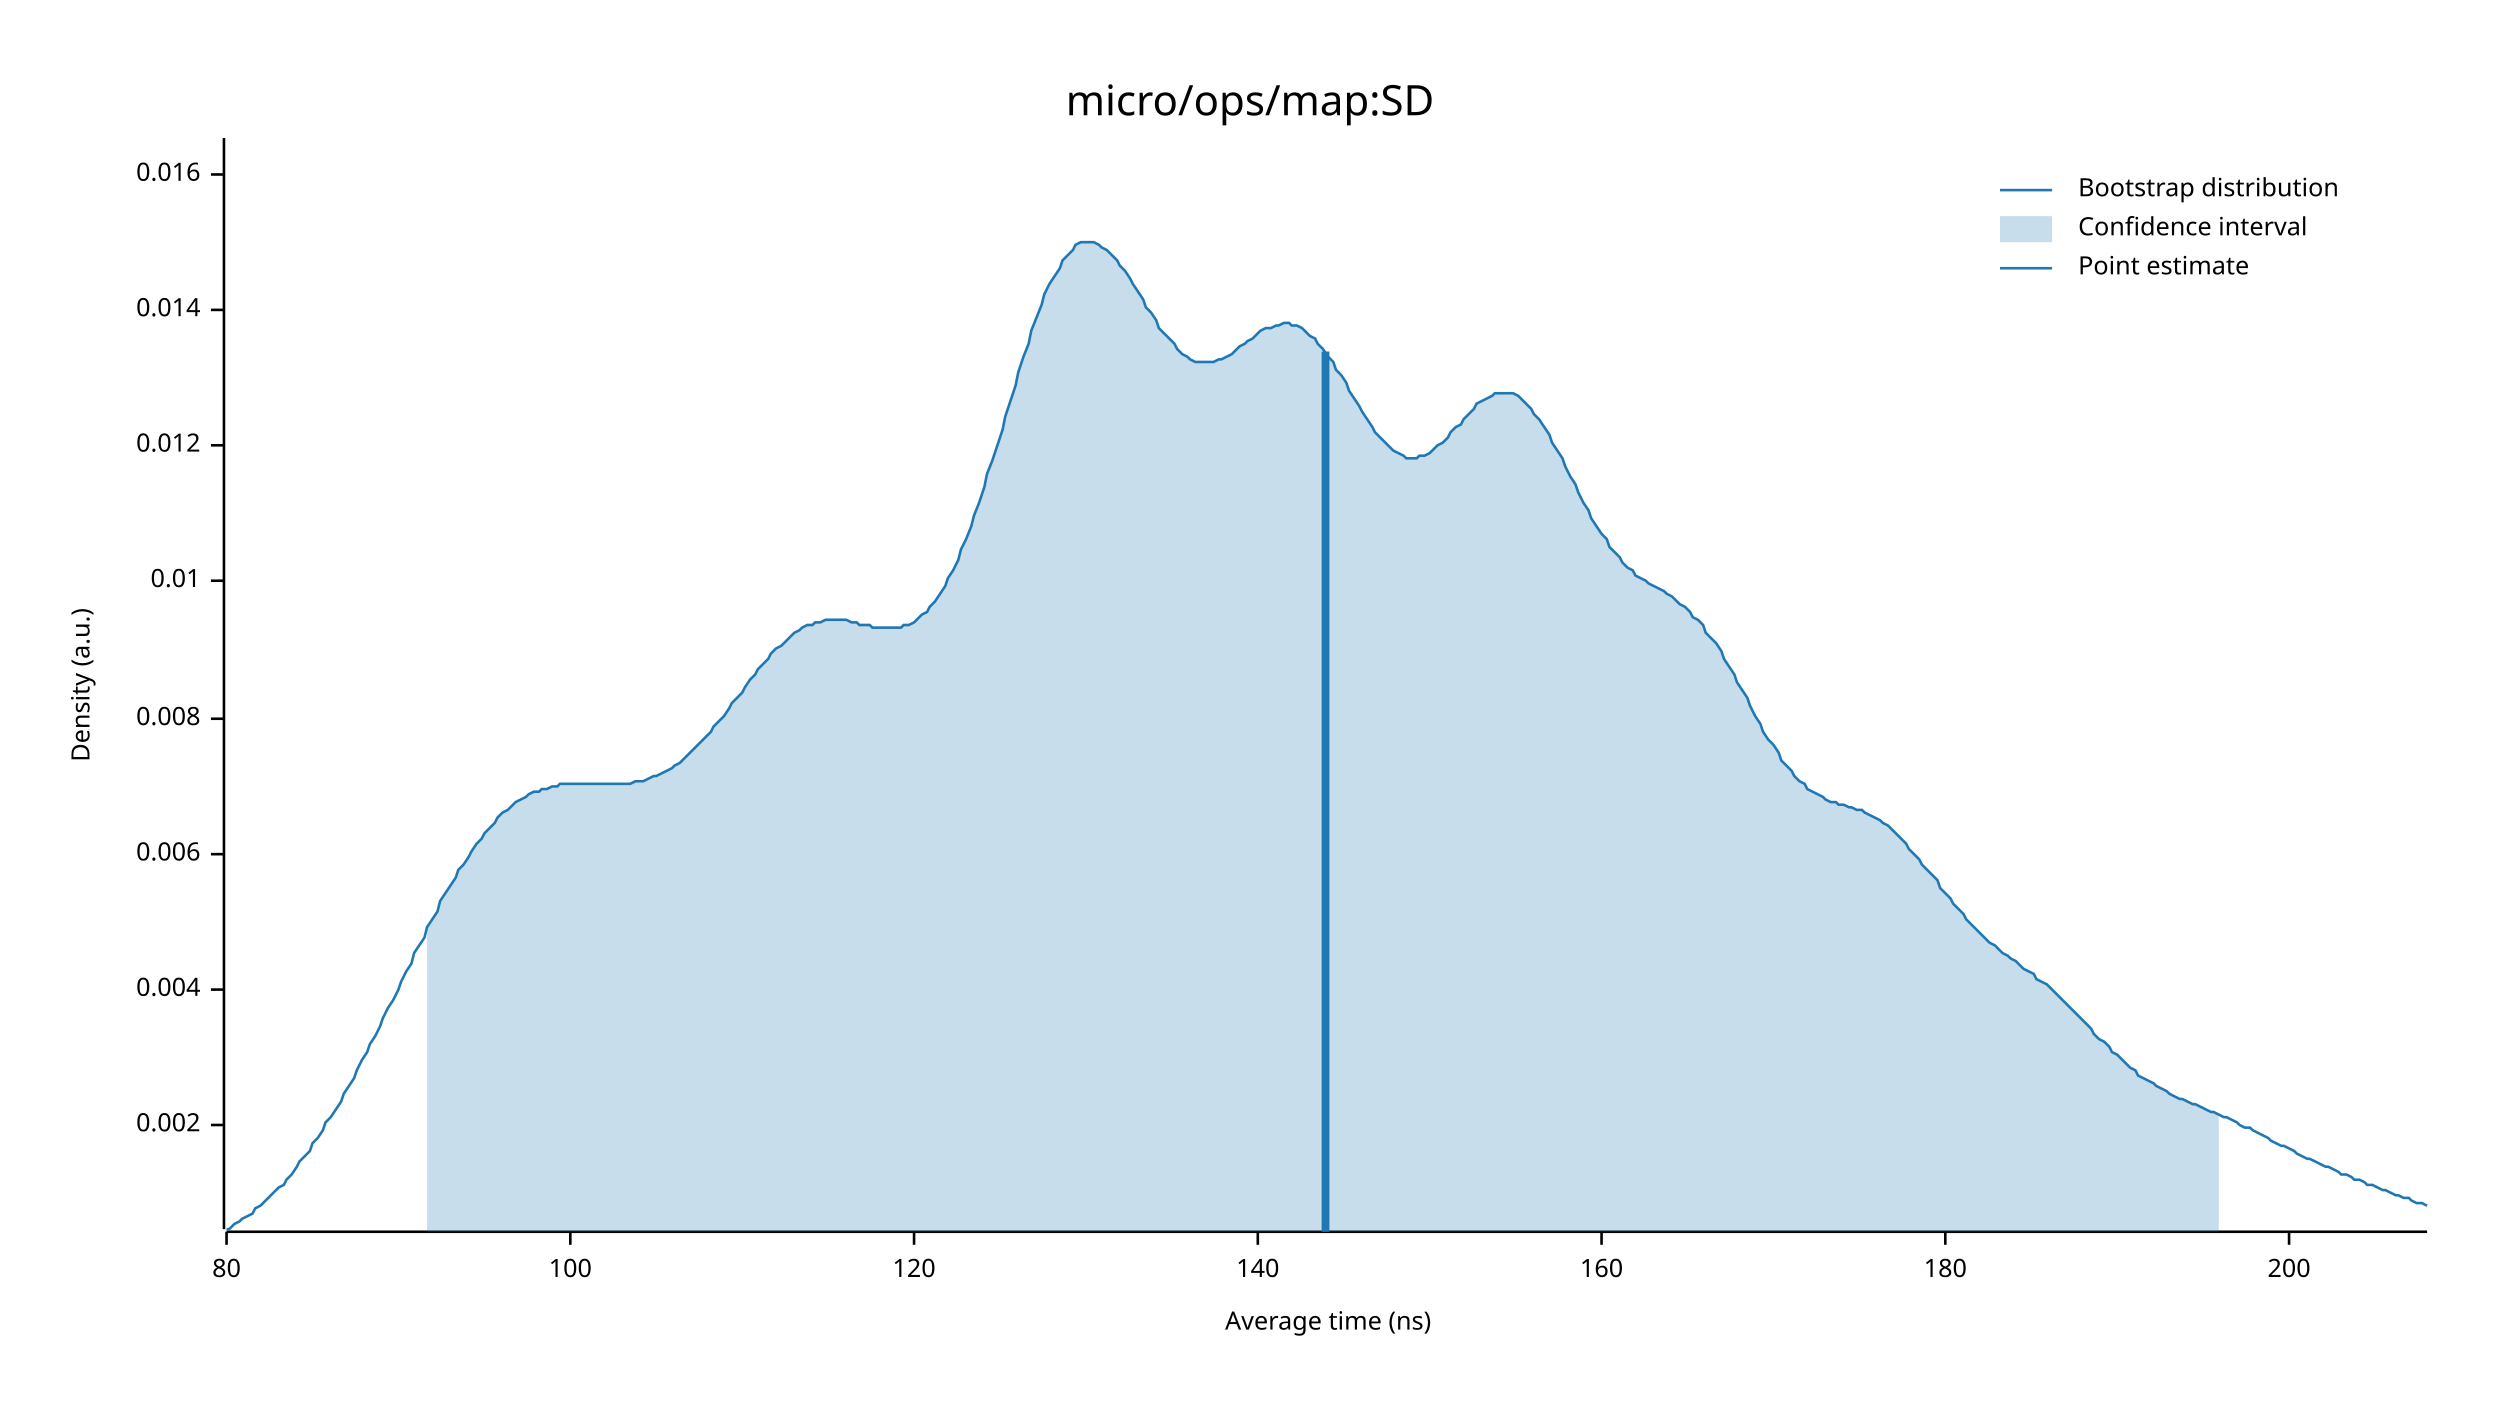
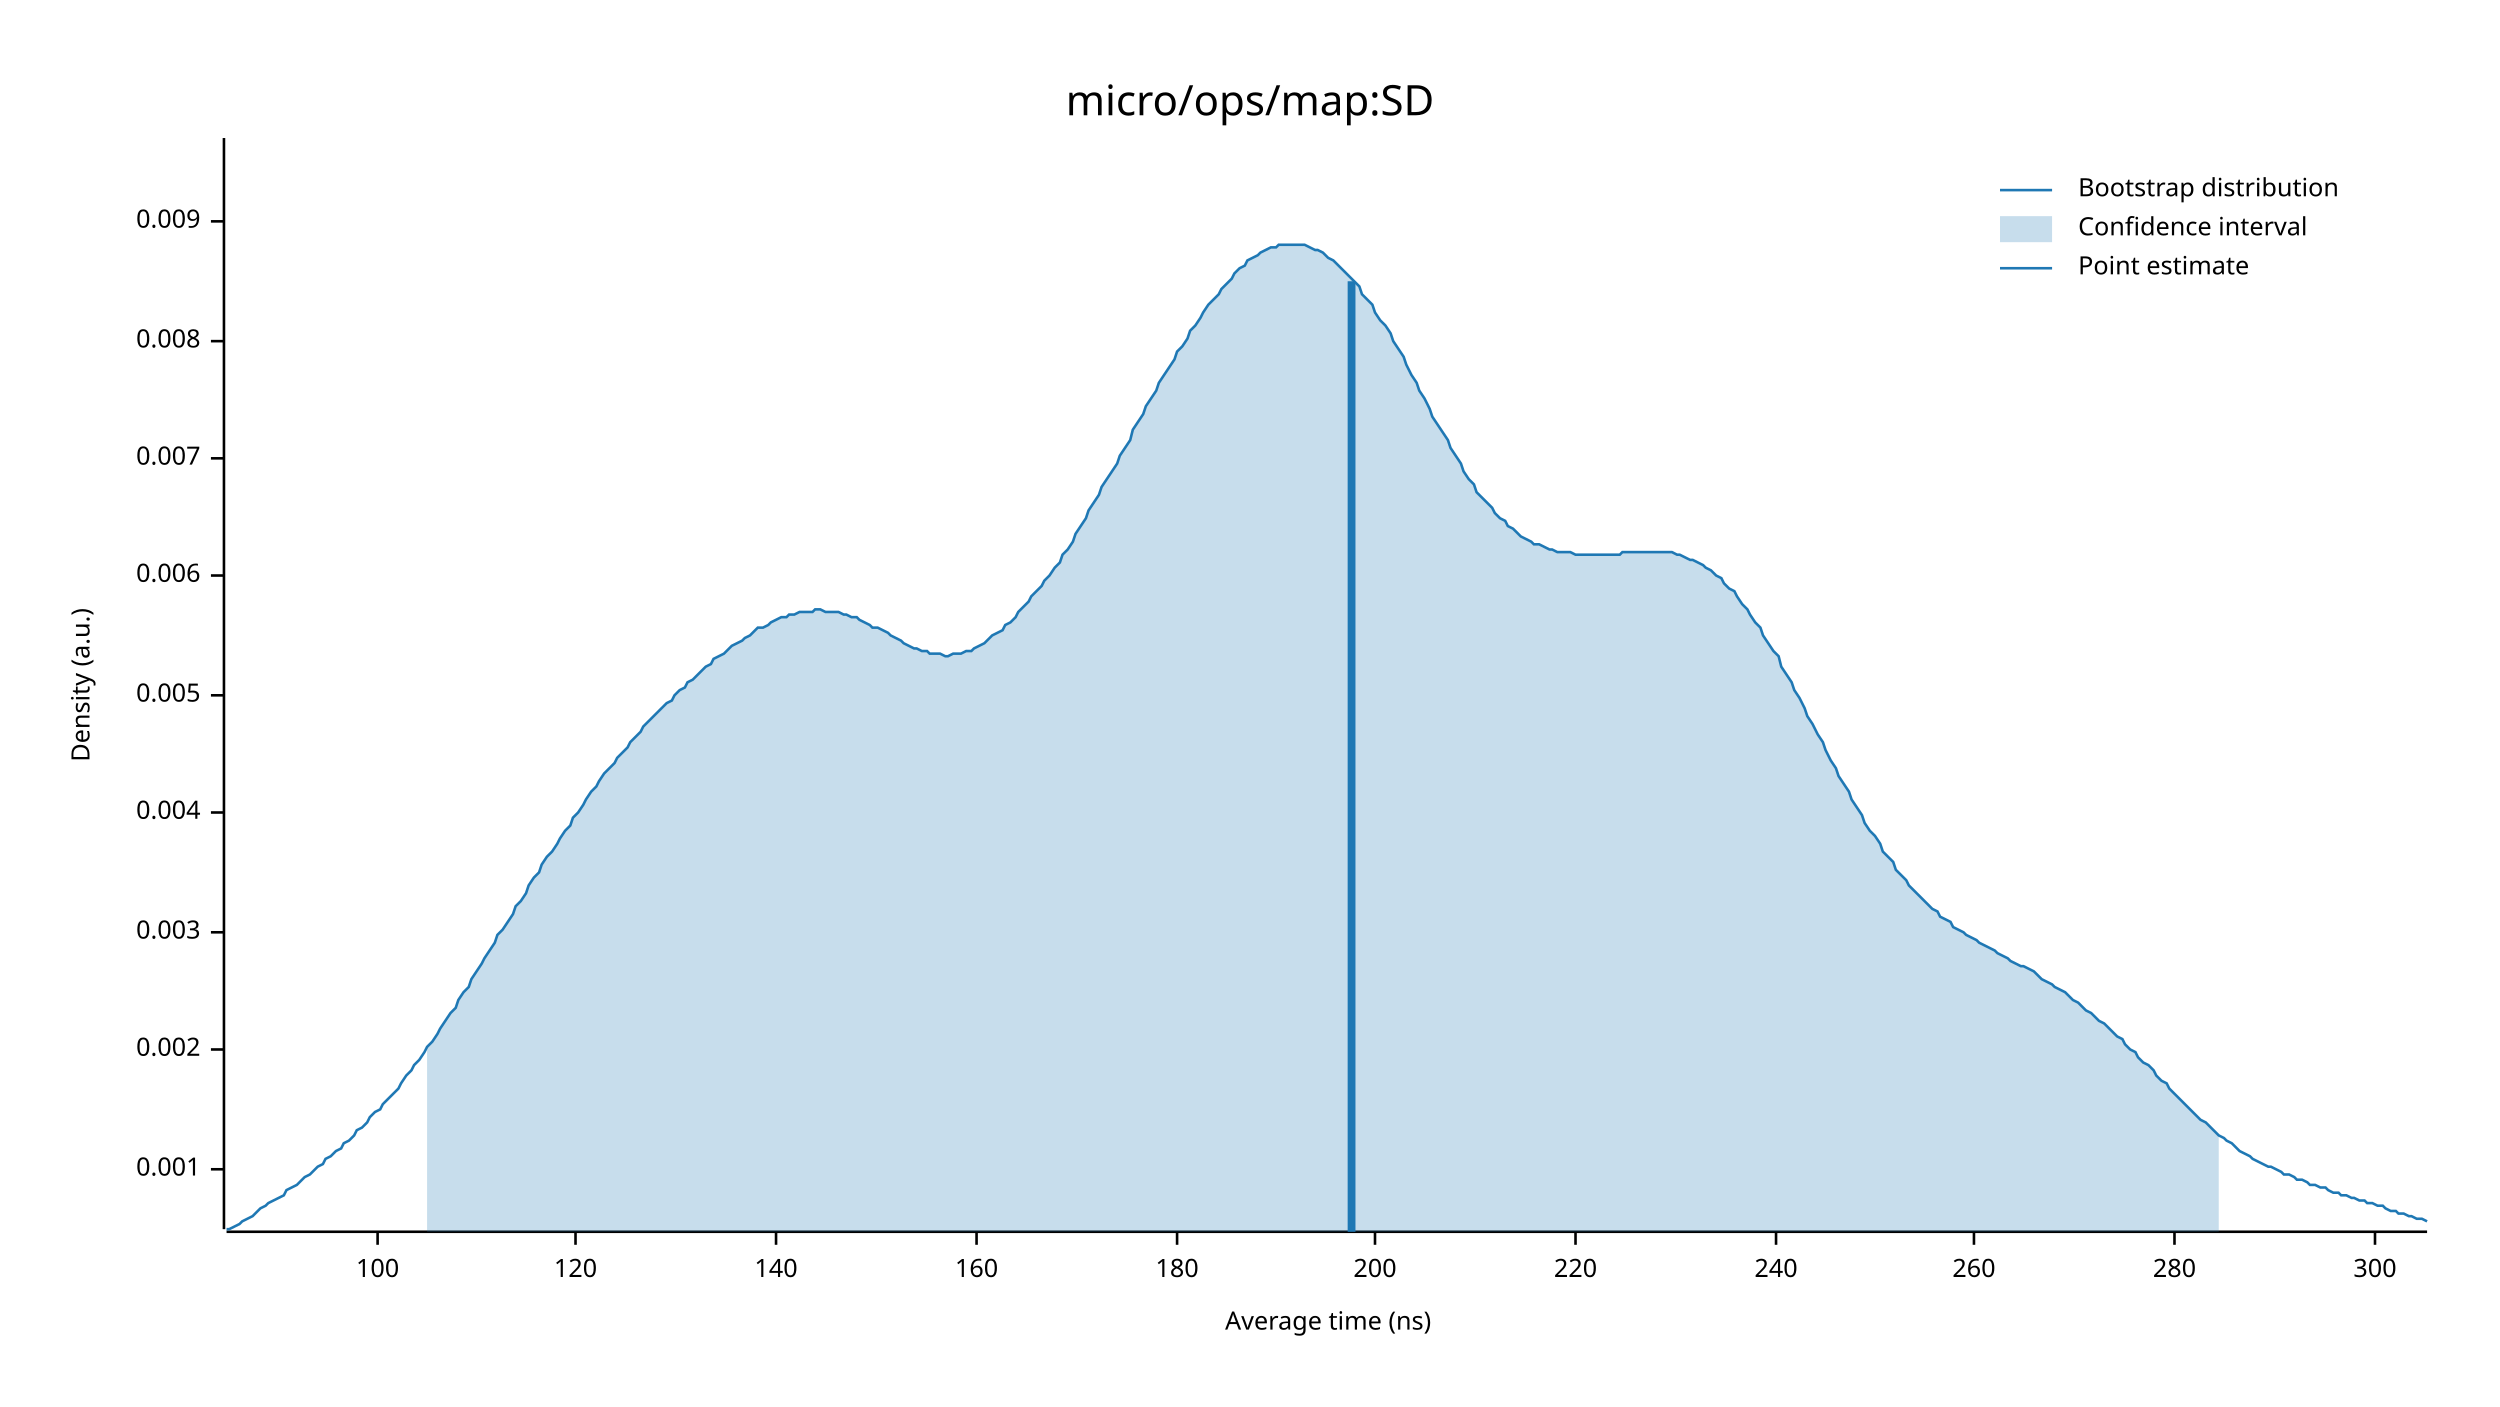
<svg xmlns="http://www.w3.org/2000/svg" width="960" height="540" viewBox="0 0 960 540">
  <text x="480" y="32" dy="0.76em" text-anchor="middle" font-family="sans-serif" font-size="16.129" opacity="1" fill="#000000">
micro/ops/map:SD
</text>
  <text x="27" y="263" dy="0.76em" text-anchor="middle" font-family="sans-serif" font-size="9.677" opacity="1" fill="#000000" transform="rotate(270, 27, 263)">
Density (a.u.)
</text>
  <text x="510" y="513" dy="-0.5ex" text-anchor="middle" font-family="sans-serif" font-size="9.677" opacity="1" fill="#000000">
Average time (ns)
</text>
  <polyline fill="none" opacity="1" stroke="#000000" stroke-width="1" points="86,53 86,472 " />
-   <text x="77" y="432" dy="0.5ex" text-anchor="end" font-family="sans-serif" font-size="9.677" opacity="1" fill="#000000">
+   <text x="77" y="449" dy="0.5ex" text-anchor="end" font-family="sans-serif" font-size="9.677" opacity="1" fill="#000000">
+ 0.001
+ </text>
+   <polyline fill="none" opacity="1" stroke="#000000" stroke-width="1" points="81,449 86,449 " />
+   <text x="77" y="403" dy="0.5ex" text-anchor="end" font-family="sans-serif" font-size="9.677" opacity="1" fill="#000000">
0.002
</text>
-   <polyline fill="none" opacity="1" stroke="#000000" stroke-width="1" points="81,432 86,432 " />
-   <text x="77" y="380" dy="0.5ex" text-anchor="end" font-family="sans-serif" font-size="9.677" opacity="1" fill="#000000">
+   <polyline fill="none" opacity="1" stroke="#000000" stroke-width="1" points="81,403 86,403 " />
+   <text x="77" y="358" dy="0.5ex" text-anchor="end" font-family="sans-serif" font-size="9.677" opacity="1" fill="#000000">
+ 0.003
+ </text>
+   <polyline fill="none" opacity="1" stroke="#000000" stroke-width="1" points="81,358 86,358 " />
+   <text x="77" y="312" dy="0.5ex" text-anchor="end" font-family="sans-serif" font-size="9.677" opacity="1" fill="#000000">
0.004
</text>
-   <polyline fill="none" opacity="1" stroke="#000000" stroke-width="1" points="81,380 86,380 " />
-   <text x="77" y="328" dy="0.5ex" text-anchor="end" font-family="sans-serif" font-size="9.677" opacity="1" fill="#000000">
+   <polyline fill="none" opacity="1" stroke="#000000" stroke-width="1" points="81,312 86,312 " />
+   <text x="77" y="267" dy="0.5ex" text-anchor="end" font-family="sans-serif" font-size="9.677" opacity="1" fill="#000000">
+ 0.005
+ </text>
+   <polyline fill="none" opacity="1" stroke="#000000" stroke-width="1" points="81,267 86,267 " />
+   <text x="77" y="221" dy="0.5ex" text-anchor="end" font-family="sans-serif" font-size="9.677" opacity="1" fill="#000000">
0.006
</text>
-   <polyline fill="none" opacity="1" stroke="#000000" stroke-width="1" points="81,328 86,328 " />
-   <text x="77" y="276" dy="0.5ex" text-anchor="end" font-family="sans-serif" font-size="9.677" opacity="1" fill="#000000">
+   <polyline fill="none" opacity="1" stroke="#000000" stroke-width="1" points="81,221 86,221 " />
+   <text x="77" y="176" dy="0.5ex" text-anchor="end" font-family="sans-serif" font-size="9.677" opacity="1" fill="#000000">
+ 0.007
+ </text>
+   <polyline fill="none" opacity="1" stroke="#000000" stroke-width="1" points="81,176 86,176 " />
+   <text x="77" y="131" dy="0.5ex" text-anchor="end" font-family="sans-serif" font-size="9.677" opacity="1" fill="#000000">
0.008
</text>
-   <polyline fill="none" opacity="1" stroke="#000000" stroke-width="1" points="81,276 86,276 " />
-   <text x="77" y="223" dy="0.5ex" text-anchor="end" font-family="sans-serif" font-size="9.677" opacity="1" fill="#000000">
- 0.01
+   <polyline fill="none" opacity="1" stroke="#000000" stroke-width="1" points="81,131 86,131 " />
+   <text x="77" y="85" dy="0.5ex" text-anchor="end" font-family="sans-serif" font-size="9.677" opacity="1" fill="#000000">
+ 0.009
</text>
-   <polyline fill="none" opacity="1" stroke="#000000" stroke-width="1" points="81,223 86,223 " />
-   <text x="77" y="171" dy="0.5ex" text-anchor="end" font-family="sans-serif" font-size="9.677" opacity="1" fill="#000000">
- 0.012
- </text>
-   <polyline fill="none" opacity="1" stroke="#000000" stroke-width="1" points="81,171 86,171 " />
-   <text x="77" y="119" dy="0.5ex" text-anchor="end" font-family="sans-serif" font-size="9.677" opacity="1" fill="#000000">
- 0.014
- </text>
-   <polyline fill="none" opacity="1" stroke="#000000" stroke-width="1" points="81,119 86,119 " />
-   <text x="77" y="67" dy="0.5ex" text-anchor="end" font-family="sans-serif" font-size="9.677" opacity="1" fill="#000000">
- 0.016
- </text>
-   <polyline fill="none" opacity="1" stroke="#000000" stroke-width="1" points="81,67 86,67 " />
+   <polyline fill="none" opacity="1" stroke="#000000" stroke-width="1" points="81,85 86,85 " />
  <polyline fill="none" opacity="1" stroke="#000000" stroke-width="1" points="87,473 932,473 " />
-   <text x="87" y="483" dy="0.76em" text-anchor="middle" font-family="sans-serif" font-size="9.677" opacity="1" fill="#000000">
- 80
- </text>
-   <polyline fill="none" opacity="1" stroke="#000000" stroke-width="1" points="87,473 87,478 " />
-   <text x="219" y="483" dy="0.76em" text-anchor="middle" font-family="sans-serif" font-size="9.677" opacity="1" fill="#000000">
+   <text x="145" y="483" dy="0.76em" text-anchor="middle" font-family="sans-serif" font-size="9.677" opacity="1" fill="#000000">
100
</text>
-   <polyline fill="none" opacity="1" stroke="#000000" stroke-width="1" points="219,473 219,478 " />
-   <text x="351" y="483" dy="0.76em" text-anchor="middle" font-family="sans-serif" font-size="9.677" opacity="1" fill="#000000">
+   <polyline fill="none" opacity="1" stroke="#000000" stroke-width="1" points="145,473 145,478 " />
+   <text x="221" y="483" dy="0.76em" text-anchor="middle" font-family="sans-serif" font-size="9.677" opacity="1" fill="#000000">
120
</text>
-   <polyline fill="none" opacity="1" stroke="#000000" stroke-width="1" points="351,473 351,478 " />
-   <text x="483" y="483" dy="0.76em" text-anchor="middle" font-family="sans-serif" font-size="9.677" opacity="1" fill="#000000">
+   <polyline fill="none" opacity="1" stroke="#000000" stroke-width="1" points="221,473 221,478 " />
+   <text x="298" y="483" dy="0.76em" text-anchor="middle" font-family="sans-serif" font-size="9.677" opacity="1" fill="#000000">
140
</text>
-   <polyline fill="none" opacity="1" stroke="#000000" stroke-width="1" points="483,473 483,478 " />
-   <text x="615" y="483" dy="0.76em" text-anchor="middle" font-family="sans-serif" font-size="9.677" opacity="1" fill="#000000">
+   <polyline fill="none" opacity="1" stroke="#000000" stroke-width="1" points="298,473 298,478 " />
+   <text x="375" y="483" dy="0.76em" text-anchor="middle" font-family="sans-serif" font-size="9.677" opacity="1" fill="#000000">
160
</text>
-   <polyline fill="none" opacity="1" stroke="#000000" stroke-width="1" points="615,473 615,478 " />
-   <text x="747" y="483" dy="0.76em" text-anchor="middle" font-family="sans-serif" font-size="9.677" opacity="1" fill="#000000">
+   <polyline fill="none" opacity="1" stroke="#000000" stroke-width="1" points="375,473 375,478 " />
+   <text x="452" y="483" dy="0.76em" text-anchor="middle" font-family="sans-serif" font-size="9.677" opacity="1" fill="#000000">
180
</text>
-   <polyline fill="none" opacity="1" stroke="#000000" stroke-width="1" points="747,473 747,478 " />
-   <text x="879" y="483" dy="0.76em" text-anchor="middle" font-family="sans-serif" font-size="9.677" opacity="1" fill="#000000">
+   <polyline fill="none" opacity="1" stroke="#000000" stroke-width="1" points="452,473 452,478 " />
+   <text x="528" y="483" dy="0.76em" text-anchor="middle" font-family="sans-serif" font-size="9.677" opacity="1" fill="#000000">
200
</text>
-   <polyline fill="none" opacity="1" stroke="#000000" stroke-width="1" points="879,473 879,478 " />
-   <polyline fill="none" opacity="1" stroke="#1F78B4" stroke-width="1" points="87,472 88,472 90,470 92,469 93,468 95,467 97,466 98,464 100,463 102,461 103,460 105,458 107,456 109,455 110,453 112,451 114,448 115,446 117,444 119,442 120,439 122,437 124,434 125,431 127,429 129,426 131,423 132,420 134,417 136,414 137,411 139,407 141,404 142,401 144,398 146,394 147,391 149,387 151,384 153,380 154,377 156,373 158,370 159,366 161,363 163,360 164,356 166,353 168,350 169,346 171,343 173,340 175,337 176,334 178,332 180,329 181,327 183,324 185,322 186,320 188,318 190,316 191,314 193,312 195,311 197,309 198,308 200,307 202,306 203,305 205,304 207,304 208,303 210,303 212,302 214,302 215,301 217,301 219,301 220,301 222,301 224,301 225,301 227,301 229,301 230,301 232,301 234,301 236,301 237,301 239,301 241,301 242,301 244,300 246,300 247,300 249,299 251,298 252,298 254,297 256,296 258,295 259,294 261,293 263,291 264,290 266,288 268,286 269,285 271,283 273,281 274,279 276,277 278,275 280,272 281,270 283,268 285,266 286,264 288,261 290,259 291,257 293,255 295,253 296,251 298,249 300,248 302,246 303,245 305,243 307,242 308,241 310,240 312,240 313,239 315,239 317,238 318,238 320,238 322,238 324,238 325,238 327,239 329,239 330,240 332,240 334,240 335,241 337,241 339,241 341,241 342,241 344,241 346,241 347,240 349,240 351,239 352,238 354,236 356,235 357,233 359,231 361,228 363,225 364,222 366,219 368,215 369,211 371,207 373,202 374,198 376,193 378,187 379,182 381,177 383,171 385,165 386,160 388,154 390,148 391,143 393,137 395,132 396,127 398,122 400,117 401,113 403,109 405,106 407,103 408,100 410,98 412,96 413,94 415,93 417,93 418,93 420,93 422,94 423,95 425,96 427,98 429,100 430,102 432,104 434,107 435,109 437,112 439,115 440,118 442,120 444,123 445,126 447,128 449,130 451,132 452,134 454,136 456,137 457,138 459,139 461,139 462,139 464,139 466,139 468,138 469,138 471,137 473,136 474,135 476,133 478,132 479,131 481,130 483,128 484,127 486,126 488,126 490,125 491,125 493,124 495,124 496,125 498,125 500,126 501,127 503,129 505,130 506,132 508,134 510,137 512,139 513,142 515,144 517,147 518,150 520,153 522,156 523,158 525,161 527,164 528,166 530,168 532,170 534,172 535,173 537,174 539,175 540,176 542,176 544,176 545,175 547,175 549,174 550,173 552,171 554,170 556,168 557,166 559,164 561,163 562,161 564,159 566,157 567,155 569,154 571,153 573,152 574,151 576,151 578,151 579,151 581,151 583,152 584,153 586,155 588,157 589,159 591,161 593,164 595,167 596,170 598,173 600,176 601,179 603,183 605,186 606,189 608,193 610,196 611,199 613,202 615,205 617,207 618,210 620,212 622,214 623,216 625,218 627,219 628,221 630,222 632,223 633,224 635,225 637,226 639,227 640,228 642,229 644,231 645,232 647,233 649,235 650,237 652,238 654,240 655,243 657,245 659,247 661,250 662,253 664,256 666,259 667,262 669,265 671,268 672,271 674,275 676,278 677,281 679,284 681,286 683,289 684,292 686,294 688,296 689,298 691,300 693,301 694,303 696,304 698,305 700,306 701,307 703,308 705,308 706,309 708,309 710,310 711,310 713,311 715,311 716,312 718,313 720,314 722,315 723,316 725,317 727,319 728,320 730,322 732,324 733,326 735,328 737,330 738,332 740,334 742,336 744,338 745,341 747,343 749,345 750,347 752,349 754,351 755,353 757,355 759,357 760,358 762,360 764,362 766,363 767,364 769,366 771,367 772,368 774,369 776,371 777,372 779,373 781,374 782,376 784,377 786,378 788,380 789,381 791,383 793,385 794,386 796,388 798,390 799,391 801,393 803,395 804,397 806,399 808,400 810,402 811,404 813,405 815,407 816,408 818,410 820,411 821,413 823,414 825,415 827,416 828,417 830,418 832,419 833,420 835,421 837,422 838,422 840,423 842,424 843,424 845,425 847,426 849,427 850,427 852,428 854,429 855,429 857,430 859,431 860,432 862,433 864,433 865,434 867,435 869,436 871,437 872,438 874,439 876,440 877,440 879,441 881,442 882,443 884,444 886,445 887,445 889,446 891,447 893,448 894,448 896,449 898,450 899,451 901,451 903,452 904,453 906,453 908,454 909,455 911,455 913,456 915,457 916,457 918,458 920,459 921,459 923,460 925,460 926,461 928,462 930,462 932,463 " />
-   <polygon opacity="0.25" fill="#1F78B4" points="164,356 166,353 168,350 169,346 171,343 173,340 175,337 176,334 178,332 180,329 181,327 183,324 185,322 186,320 188,318 190,316 191,314 193,312 195,311 197,309 198,308 200,307 202,306 203,305 205,304 207,304 208,303 210,303 212,302 214,302 215,301 217,301 219,301 220,301 222,301 224,301 225,301 227,301 229,301 230,301 232,301 234,301 236,301 237,301 239,301 241,301 242,301 244,300 246,300 247,300 249,299 251,298 252,298 254,297 256,296 258,295 259,294 261,293 263,291 264,290 266,288 268,286 269,285 271,283 273,281 274,279 276,277 278,275 280,272 281,270 283,268 285,266 286,264 288,261 290,259 291,257 293,255 295,253 296,251 298,249 300,248 302,246 303,245 305,243 307,242 308,241 310,240 312,240 313,239 315,239 317,238 318,238 320,238 322,238 324,238 325,238 327,239 329,239 330,240 332,240 334,240 335,241 337,241 339,241 341,241 342,241 344,241 346,241 347,240 349,240 351,239 352,238 354,236 356,235 357,233 359,231 361,228 363,225 364,222 366,219 368,215 369,211 371,207 373,202 374,198 376,193 378,187 379,182 381,177 383,171 385,165 386,160 388,154 390,148 391,143 393,137 395,132 396,127 398,122 400,117 401,113 403,109 405,106 407,103 408,100 410,98 412,96 413,94 415,93 417,93 418,93 420,93 422,94 423,95 425,96 427,98 429,100 430,102 432,104 434,107 435,109 437,112 439,115 440,118 442,120 444,123 445,126 447,128 449,130 451,132 452,134 454,136 456,137 457,138 459,139 461,139 462,139 464,139 466,139 468,138 469,138 471,137 473,136 474,135 476,133 478,132 479,131 481,130 483,128 484,127 486,126 488,126 490,125 491,125 493,124 495,124 496,125 498,125 500,126 501,127 503,129 505,130 506,132 508,134 510,137 512,139 513,142 515,144 517,147 518,150 520,153 522,156 523,158 525,161 527,164 528,166 530,168 532,170 534,172 535,173 537,174 539,175 540,176 542,176 544,176 545,175 547,175 549,174 550,173 552,171 554,170 556,168 557,166 559,164 561,163 562,161 564,159 566,157 567,155 569,154 571,153 573,152 574,151 576,151 578,151 579,151 581,151 583,152 584,153 586,155 588,157 589,159 591,161 593,164 595,167 596,170 598,173 600,176 601,179 603,183 605,186 606,189 608,193 610,196 611,199 613,202 615,205 617,207 618,210 620,212 622,214 623,216 625,218 627,219 628,221 630,222 632,223 633,224 635,225 637,226 639,227 640,228 642,229 644,231 645,232 647,233 649,235 650,237 652,238 654,240 655,243 657,245 659,247 661,250 662,253 664,256 666,259 667,262 669,265 671,268 672,271 674,275 676,278 677,281 679,284 681,286 683,289 684,292 686,294 688,296 689,298 691,300 693,301 694,303 696,304 698,305 700,306 701,307 703,308 705,308 706,309 708,309 710,310 711,310 713,311 715,311 716,312 718,313 720,314 722,315 723,316 725,317 727,319 728,320 730,322 732,324 733,326 735,328 737,330 738,332 740,334 742,336 744,338 745,341 747,343 749,345 750,347 752,349 754,351 755,353 757,355 759,357 760,358 762,360 764,362 766,363 767,364 769,366 771,367 772,368 774,369 776,371 777,372 779,373 781,374 782,376 784,377 786,378 788,380 789,381 791,383 793,385 794,386 796,388 798,390 799,391 801,393 803,395 804,397 806,399 808,400 810,402 811,404 813,405 815,407 816,408 818,410 820,411 821,413 823,414 825,415 827,416 828,417 830,418 832,419 833,420 835,421 837,422 838,422 840,423 842,424 843,424 845,425 847,426 849,427 850,427 852,428 852,473 164,473 " />
-   <polyline fill="none" opacity="1" stroke="#1F78B4" stroke-width="3" points="509,473 509,135 " />
+   <polyline fill="none" opacity="1" stroke="#000000" stroke-width="1" points="528,473 528,478 " />
+   <text x="605" y="483" dy="0.76em" text-anchor="middle" font-family="sans-serif" font-size="9.677" opacity="1" fill="#000000">
+ 220
+ </text>
+   <polyline fill="none" opacity="1" stroke="#000000" stroke-width="1" points="605,473 605,478 " />
+   <text x="682" y="483" dy="0.76em" text-anchor="middle" font-family="sans-serif" font-size="9.677" opacity="1" fill="#000000">
+ 240
+ </text>
+   <polyline fill="none" opacity="1" stroke="#000000" stroke-width="1" points="682,473 682,478 " />
+   <text x="758" y="483" dy="0.76em" text-anchor="middle" font-family="sans-serif" font-size="9.677" opacity="1" fill="#000000">
+ 260
+ </text>
+   <polyline fill="none" opacity="1" stroke="#000000" stroke-width="1" points="758,473 758,478 " />
+   <text x="835" y="483" dy="0.76em" text-anchor="middle" font-family="sans-serif" font-size="9.677" opacity="1" fill="#000000">
+ 280
+ </text>
+   <polyline fill="none" opacity="1" stroke="#000000" stroke-width="1" points="835,473 835,478 " />
+   <text x="912" y="483" dy="0.76em" text-anchor="middle" font-family="sans-serif" font-size="9.677" opacity="1" fill="#000000">
+ 300
+ </text>
+   <polyline fill="none" opacity="1" stroke="#000000" stroke-width="1" points="912,473 912,478 " />
+   <polyline fill="none" opacity="1" stroke="#1F78B4" stroke-width="1" points="87,472 88,472 90,471 92,470 93,469 95,468 97,467 98,466 100,464 102,463 103,462 105,461 107,460 109,459 110,457 112,456 114,455 115,454 117,452 119,451 120,450 122,448 124,447 125,445 127,444 129,442 131,441 132,439 134,438 136,436 137,434 139,433 141,431 142,429 144,427 146,426 147,424 149,422 151,420 153,418 154,416 156,413 158,411 159,409 161,407 163,404 164,402 166,400 168,397 169,395 171,392 173,389 175,387 176,384 178,381 180,379 181,376 183,373 185,370 186,368 188,365 190,362 191,359 193,357 195,354 197,351 198,348 200,346 202,343 203,340 205,337 207,335 208,332 210,329 212,327 214,324 215,322 217,319 219,317 220,314 222,312 224,309 225,307 227,304 229,302 230,300 232,297 234,295 236,293 237,291 239,289 241,287 242,285 244,283 246,281 247,279 249,277 251,275 252,274 254,272 256,270 258,269 259,267 261,265 263,264 264,262 266,261 268,259 269,258 271,256 273,255 274,253 276,252 278,251 280,249 281,248 283,247 285,246 286,245 288,244 290,242 291,241 293,241 295,240 296,239 298,238 300,237 302,237 303,236 305,236 307,235 308,235 310,235 312,235 313,234 315,234 317,235 318,235 320,235 322,235 324,236 325,236 327,237 329,237 330,238 332,239 334,240 335,241 337,241 339,242 341,243 342,244 344,245 346,246 347,247 349,248 351,249 352,249 354,250 356,250 357,251 359,251 361,251 363,252 364,252 366,251 368,251 369,251 371,250 373,250 374,249 376,248 378,247 379,246 381,244 383,243 385,242 386,240 388,239 390,237 391,235 393,233 395,231 396,229 398,227 400,225 401,223 403,221 405,218 407,216 408,213 410,211 412,208 413,205 415,202 417,199 418,196 420,193 422,190 423,187 425,184 427,181 429,178 430,175 432,172 434,169 435,165 437,162 439,159 440,156 442,153 444,150 445,147 447,144 449,141 451,138 452,135 454,133 456,130 457,127 459,125 461,122 462,120 464,117 466,115 468,113 469,111 471,109 473,107 474,105 476,103 478,102 479,100 481,99 483,98 484,97 486,96 488,95 490,95 491,94 493,94 495,94 496,94 498,94 500,94 501,94 503,95 505,96 506,96 508,97 510,99 512,100 513,101 515,103 517,105 518,106 520,108 522,110 523,113 525,115 527,117 528,120 530,123 532,125 534,128 535,131 537,134 539,137 540,140 542,144 544,147 545,150 547,153 549,157 550,160 552,163 554,166 556,169 557,172 559,175 561,178 562,181 564,184 566,186 567,189 569,191 571,193 573,195 574,197 576,199 578,200 579,202 581,203 583,205 584,206 586,207 588,208 589,209 591,209 593,210 595,211 596,211 598,212 600,212 601,212 603,212 605,213 606,213 608,213 610,213 611,213 613,213 615,213 617,213 618,213 620,213 622,213 623,212 625,212 627,212 628,212 630,212 632,212 633,212 635,212 637,212 639,212 640,212 642,212 644,213 645,213 647,214 649,215 650,215 652,216 654,217 655,218 657,219 659,221 661,222 662,224 664,226 666,227 667,229 669,232 671,234 672,236 674,239 676,241 677,244 679,247 681,250 683,252 684,256 686,259 688,262 689,265 691,268 693,272 694,275 696,278 698,282 700,285 701,288 703,292 705,295 706,298 708,301 710,304 711,307 713,310 715,313 716,316 718,319 720,321 722,324 723,327 725,329 727,331 728,334 730,336 732,338 733,340 735,342 737,344 738,345 740,347 742,349 744,350 745,352 747,353 749,354 750,356 752,357 754,358 755,359 757,360 759,361 760,362 762,363 764,364 766,365 767,366 769,367 771,368 772,369 774,370 776,371 777,371 779,372 781,373 782,374 784,376 786,377 788,378 789,379 791,380 793,381 794,382 796,384 798,385 799,386 801,388 803,389 804,390 806,392 808,393 810,395 811,396 813,398 815,399 816,401 818,403 820,404 821,406 823,408 825,409 827,411 828,413 830,415 832,416 833,418 835,420 837,422 838,423 840,425 842,427 843,428 845,430 847,431 849,433 850,434 852,436 854,437 855,438 857,439 859,441 860,442 862,443 864,444 865,445 867,446 869,447 871,448 872,448 874,449 876,450 877,451 879,451 881,452 882,453 884,453 886,454 887,455 889,455 891,456 893,456 894,457 896,458 898,458 899,459 901,459 903,460 904,460 906,461 908,461 909,462 911,462 913,463 915,463 916,464 918,465 920,465 921,466 923,466 925,467 926,467 928,468 930,468 932,469 " />
+   <polygon opacity="0.25" fill="#1F78B4" points="164,402 166,400 168,397 169,395 171,392 173,389 175,387 176,384 178,381 180,379 181,376 183,373 185,370 186,368 188,365 190,362 191,359 193,357 195,354 197,351 198,348 200,346 202,343 203,340 205,337 207,335 208,332 210,329 212,327 214,324 215,322 217,319 219,317 220,314 222,312 224,309 225,307 227,304 229,302 230,300 232,297 234,295 236,293 237,291 239,289 241,287 242,285 244,283 246,281 247,279 249,277 251,275 252,274 254,272 256,270 258,269 259,267 261,265 263,264 264,262 266,261 268,259 269,258 271,256 273,255 274,253 276,252 278,251 280,249 281,248 283,247 285,246 286,245 288,244 290,242 291,241 293,241 295,240 296,239 298,238 300,237 302,237 303,236 305,236 307,235 308,235 310,235 312,235 313,234 315,234 317,235 318,235 320,235 322,235 324,236 325,236 327,237 329,237 330,238 332,239 334,240 335,241 337,241 339,242 341,243 342,244 344,245 346,246 347,247 349,248 351,249 352,249 354,250 356,250 357,251 359,251 361,251 363,252 364,252 366,251 368,251 369,251 371,250 373,250 374,249 376,248 378,247 379,246 381,244 383,243 385,242 386,240 388,239 390,237 391,235 393,233 395,231 396,229 398,227 400,225 401,223 403,221 405,218 407,216 408,213 410,211 412,208 413,205 415,202 417,199 418,196 420,193 422,190 423,187 425,184 427,181 429,178 430,175 432,172 434,169 435,165 437,162 439,159 440,156 442,153 444,150 445,147 447,144 449,141 451,138 452,135 454,133 456,130 457,127 459,125 461,122 462,120 464,117 466,115 468,113 469,111 471,109 473,107 474,105 476,103 478,102 479,100 481,99 483,98 484,97 486,96 488,95 490,95 491,94 493,94 495,94 496,94 498,94 500,94 501,94 503,95 505,96 506,96 508,97 510,99 512,100 513,101 515,103 517,105 518,106 520,108 522,110 523,113 525,115 527,117 528,120 530,123 532,125 534,128 535,131 537,134 539,137 540,140 542,144 544,147 545,150 547,153 549,157 550,160 552,163 554,166 556,169 557,172 559,175 561,178 562,181 564,184 566,186 567,189 569,191 571,193 573,195 574,197 576,199 578,200 579,202 581,203 583,205 584,206 586,207 588,208 589,209 591,209 593,210 595,211 596,211 598,212 600,212 601,212 603,212 605,213 606,213 608,213 610,213 611,213 613,213 615,213 617,213 618,213 620,213 622,213 623,212 625,212 627,212 628,212 630,212 632,212 633,212 635,212 637,212 639,212 640,212 642,212 644,213 645,213 647,214 649,215 650,215 652,216 654,217 655,218 657,219 659,221 661,222 662,224 664,226 666,227 667,229 669,232 671,234 672,236 674,239 676,241 677,244 679,247 681,250 683,252 684,256 686,259 688,262 689,265 691,268 693,272 694,275 696,278 698,282 700,285 701,288 703,292 705,295 706,298 708,301 710,304 711,307 713,310 715,313 716,316 718,319 720,321 722,324 723,327 725,329 727,331 728,334 730,336 732,338 733,340 735,342 737,344 738,345 740,347 742,349 744,350 745,352 747,353 749,354 750,356 752,357 754,358 755,359 757,360 759,361 760,362 762,363 764,364 766,365 767,366 769,367 771,368 772,369 774,370 776,371 777,371 779,372 781,373 782,374 784,376 786,377 788,378 789,379 791,380 793,381 794,382 796,384 798,385 799,386 801,388 803,389 804,390 806,392 808,393 810,395 811,396 813,398 815,399 816,401 818,403 820,404 821,406 823,408 825,409 827,411 828,413 830,415 832,416 833,418 835,420 837,422 838,423 840,425 842,427 843,428 845,430 847,431 849,433 850,434 852,436 852,473 164,473 " />
+   <polyline fill="none" opacity="1" stroke="#1F78B4" stroke-width="3" points="519,473 519,108 " />
  <text x="798" y="68" dy="0.76em" text-anchor="start" font-family="sans-serif" font-size="9.677" opacity="1" fill="#000000">
Bootstrap distribution
</text>
  <text x="798" y="83" dy="0.76em" text-anchor="start" font-family="sans-serif" font-size="9.677" opacity="1" fill="#000000">
Confidence interval
</text>
  <text x="798" y="98" dy="0.76em" text-anchor="start" font-family="sans-serif" font-size="9.677" opacity="1" fill="#000000">
Point estimate
</text>
  <polyline fill="none" opacity="1" stroke="#1F78B4" stroke-width="1" points="768,73 788,73 " />
  <rect x="768" y="83" width="20" height="10" opacity="0.25" fill="#1F78B4" stroke="none" />
  <polyline fill="none" opacity="1" stroke="#1F78B4" stroke-width="1" points="768,103 788,103 " />
</svg>
